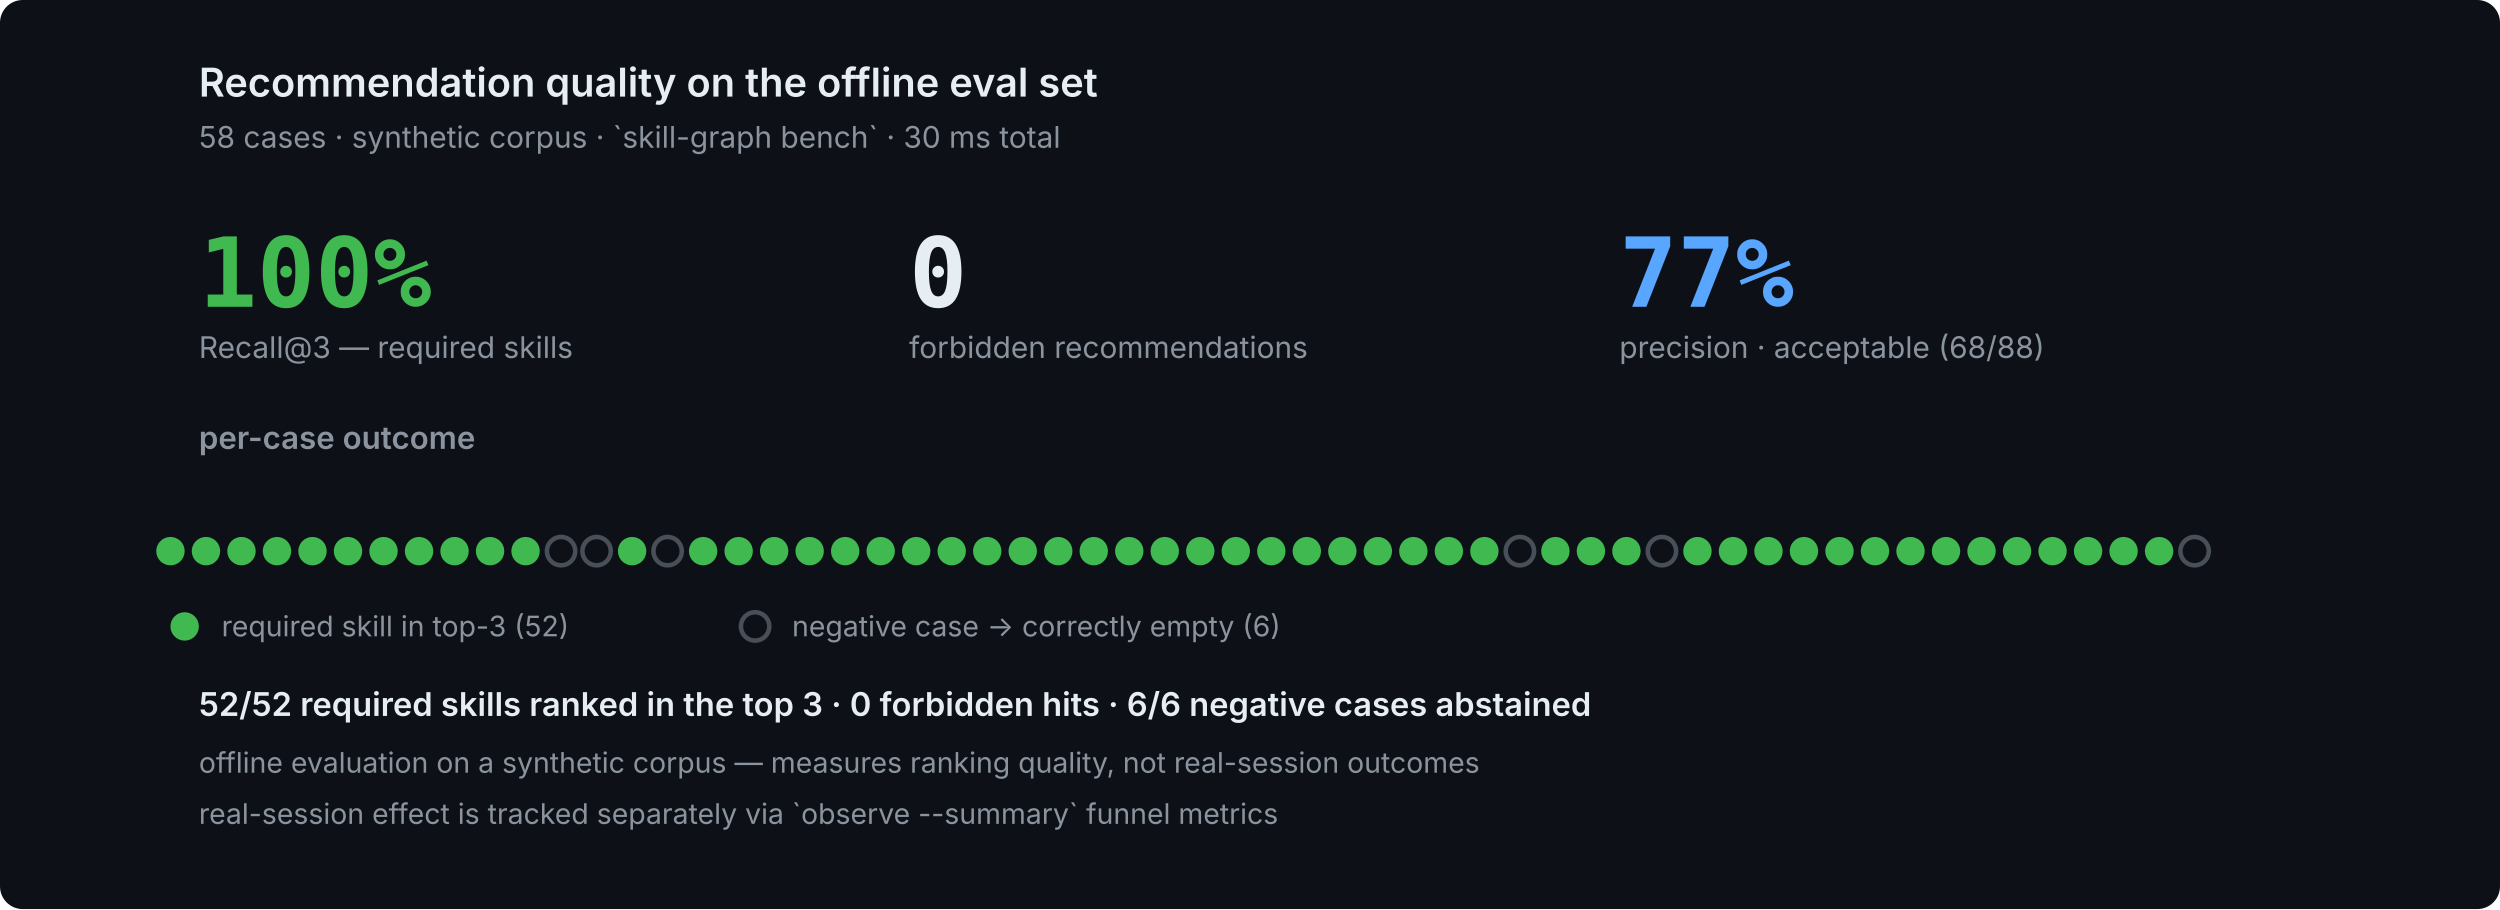
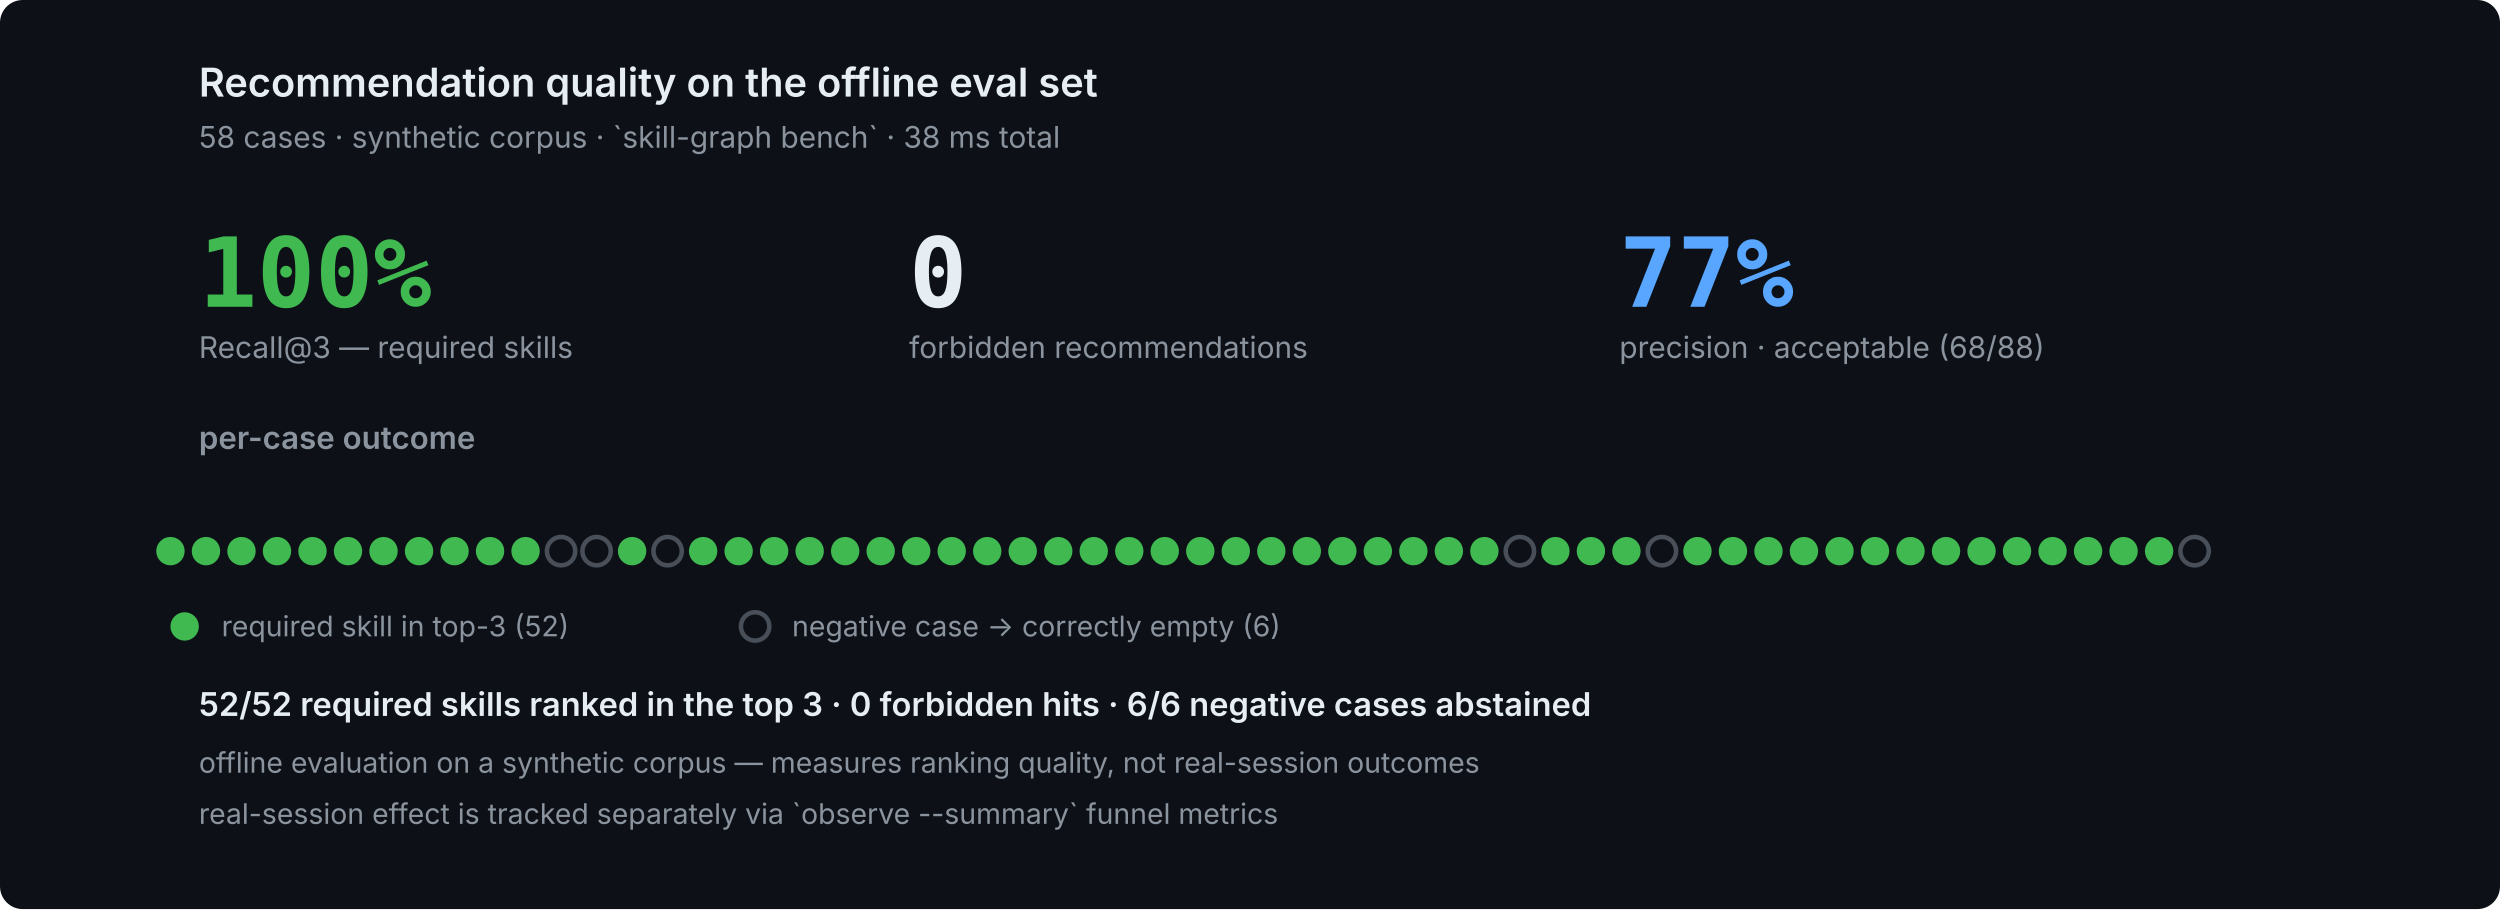
<svg xmlns="http://www.w3.org/2000/svg" width="880" height="320" viewBox="0 0 880 320" role="img" font-family="ui-sans-serif,system-ui,-apple-system,'Segoe UI',sans-serif">
  <rect width="880" height="320" fill="#0d1117" rx="8" />
  <g fill="#e6edf3">
    <text x="70" y="34" font-size="14" fill="#e6edf3" text-anchor="start" font-family="ui-sans-serif,system-ui,-apple-system,'Segoe UI',sans-serif" opacity="1.0" font-weight="600">Recommendation quality on the offline eval set</text>
-     <text x="70" y="52" font-size="10.5" fill="#8b949e" text-anchor="start" font-family="ui-sans-serif,system-ui,-apple-system,'Segoe UI',sans-serif" opacity="1.0">58 cases · synthetic corpus · `skill-graph bench` · 30 ms total</text>
+     <text x="70" y="52" font-size="10.5" fill="#8b949e" text-anchor="start" font-family="ui-sans-serif,system-ui,-apple-system,'Segoe UI',sans-serif" opacity="1.0">58 cases · synthetic corpus · `skill-graph bench` · 38 ms total</text>
    <text x="70" y="108" font-size="34" fill="#3fb950" text-anchor="start" font-family="ui-monospace,'SF Mono',Menlo,Consolas,monospace" opacity="1.0" font-weight="700">100%</text>
    <text x="70" y="126" font-size="10.5" fill="#8b949e" text-anchor="start" font-family="ui-sans-serif,system-ui,-apple-system,'Segoe UI',sans-serif" opacity="1.0">Recall@3 — required skills</text>
    <text x="320" y="108" font-size="34" fill="#e6edf3" text-anchor="start" font-family="ui-monospace,'SF Mono',Menlo,Consolas,monospace" opacity="1.0" font-weight="700">0</text>
    <text x="320" y="126" font-size="10.5" fill="#8b949e" text-anchor="start" font-family="ui-sans-serif,system-ui,-apple-system,'Segoe UI',sans-serif" opacity="1.0">forbidden recommendations</text>
    <text x="570" y="108" font-size="34" fill="#58a6ff" text-anchor="start" font-family="ui-monospace,'SF Mono',Menlo,Consolas,monospace" opacity="1.0" font-weight="700">77%</text>
    <text x="570" y="126" font-size="10.5" fill="#8b949e" text-anchor="start" font-family="ui-sans-serif,system-ui,-apple-system,'Segoe UI',sans-serif" opacity="1.0">precision · acceptable (68/88)</text>
    <text x="70" y="158" font-size="11" fill="#8b949e" text-anchor="start" font-family="ui-sans-serif,system-ui,-apple-system,'Segoe UI',sans-serif" opacity="1.0" font-weight="600">per-case outcome</text>
    <circle cx="60.0" cy="194" r="5.0" fill="#3fb950" />
    <circle cx="72.5" cy="194" r="5.0" fill="#3fb950" />
    <circle cx="85.0" cy="194" r="5.0" fill="#3fb950" />
    <circle cx="97.5" cy="194" r="5.0" fill="#3fb950" />
    <circle cx="110.0" cy="194" r="5.0" fill="#3fb950" />
    <circle cx="122.5" cy="194" r="5.0" fill="#3fb950" />
    <circle cx="135.0" cy="194" r="5.0" fill="#3fb950" />
    <circle cx="147.5" cy="194" r="5.0" fill="#3fb950" />
    <circle cx="160.0" cy="194" r="5.0" fill="#3fb950" />
    <circle cx="172.5" cy="194" r="5.0" fill="#3fb950" />
    <circle cx="185.0" cy="194" r="5.0" fill="#3fb950" />
    <circle cx="197.5" cy="194" r="5.0" fill="#0d1117" stroke="#484f58" stroke-width="1.6" />
    <circle cx="210.0" cy="194" r="5.0" fill="#0d1117" stroke="#484f58" stroke-width="1.6" />
    <circle cx="222.5" cy="194" r="5.0" fill="#3fb950" />
    <circle cx="235.0" cy="194" r="5.0" fill="#0d1117" stroke="#484f58" stroke-width="1.6" />
    <circle cx="247.5" cy="194" r="5.0" fill="#3fb950" />
    <circle cx="260.0" cy="194" r="5.0" fill="#3fb950" />
    <circle cx="272.5" cy="194" r="5.0" fill="#3fb950" />
    <circle cx="285.0" cy="194" r="5.0" fill="#3fb950" />
    <circle cx="297.5" cy="194" r="5.0" fill="#3fb950" />
    <circle cx="310.0" cy="194" r="5.0" fill="#3fb950" />
    <circle cx="322.5" cy="194" r="5.0" fill="#3fb950" />
    <circle cx="335.0" cy="194" r="5.0" fill="#3fb950" />
    <circle cx="347.5" cy="194" r="5.0" fill="#3fb950" />
    <circle cx="360.0" cy="194" r="5.0" fill="#3fb950" />
    <circle cx="372.5" cy="194" r="5.0" fill="#3fb950" />
    <circle cx="385.0" cy="194" r="5.0" fill="#3fb950" />
    <circle cx="397.5" cy="194" r="5.0" fill="#3fb950" />
    <circle cx="410.0" cy="194" r="5.0" fill="#3fb950" />
    <circle cx="422.5" cy="194" r="5.0" fill="#3fb950" />
    <circle cx="435.0" cy="194" r="5.0" fill="#3fb950" />
    <circle cx="447.5" cy="194" r="5.0" fill="#3fb950" />
    <circle cx="460.0" cy="194" r="5.0" fill="#3fb950" />
    <circle cx="472.5" cy="194" r="5.0" fill="#3fb950" />
    <circle cx="485.0" cy="194" r="5.0" fill="#3fb950" />
    <circle cx="497.5" cy="194" r="5.0" fill="#3fb950" />
    <circle cx="510.0" cy="194" r="5.0" fill="#3fb950" />
    <circle cx="522.5" cy="194" r="5.0" fill="#3fb950" />
    <circle cx="535.0" cy="194" r="5.0" fill="#0d1117" stroke="#484f58" stroke-width="1.6" />
    <circle cx="547.5" cy="194" r="5.0" fill="#3fb950" />
    <circle cx="560.0" cy="194" r="5.0" fill="#3fb950" />
    <circle cx="572.5" cy="194" r="5.0" fill="#3fb950" />
    <circle cx="585.0" cy="194" r="5.0" fill="#0d1117" stroke="#484f58" stroke-width="1.6" />
    <circle cx="597.5" cy="194" r="5.0" fill="#3fb950" />
    <circle cx="610.0" cy="194" r="5.0" fill="#3fb950" />
    <circle cx="622.5" cy="194" r="5.0" fill="#3fb950" />
    <circle cx="635.0" cy="194" r="5.0" fill="#3fb950" />
    <circle cx="647.5" cy="194" r="5.0" fill="#3fb950" />
    <circle cx="660.0" cy="194" r="5.0" fill="#3fb950" />
    <circle cx="672.5" cy="194" r="5.0" fill="#3fb950" />
    <circle cx="685.0" cy="194" r="5.0" fill="#3fb950" />
    <circle cx="697.5" cy="194" r="5.0" fill="#3fb950" />
    <circle cx="710.0" cy="194" r="5.0" fill="#3fb950" />
    <circle cx="722.5" cy="194" r="5.0" fill="#3fb950" />
    <circle cx="735.0" cy="194" r="5.0" fill="#3fb950" />
    <circle cx="747.5" cy="194" r="5.0" fill="#3fb950" />
    <circle cx="760.0" cy="194" r="5.0" fill="#3fb950" />
    <circle cx="772.5" cy="194" r="5.0" fill="#0d1117" stroke="#484f58" stroke-width="1.6" />
    <circle cx="65.0" cy="220.5" r="5.0" fill="#3fb950" />
    <text x="78.0" y="224" font-size="10" fill="#8b949e" text-anchor="start" font-family="ui-sans-serif,system-ui,-apple-system,'Segoe UI',sans-serif" opacity="1.0">required skill in top-3 (52)</text>
    <circle cx="265.8" cy="220.5" r="5.0" fill="#0d1117" stroke="#484f58" stroke-width="1.6" />
    <text x="278.8" y="224" font-size="10" fill="#8b949e" text-anchor="start" font-family="ui-sans-serif,system-ui,-apple-system,'Segoe UI',sans-serif" opacity="1.0">negative case → correctly empty (6)</text>
    <text x="70" y="252" font-size="11.5" fill="#e6edf3" text-anchor="start" font-family="ui-sans-serif,system-ui,-apple-system,'Segoe UI',sans-serif" opacity="1.0" font-weight="600">52/52 required skills ranked in the top 3 · 0 forbidden hits · 6/6 negative cases abstained</text>
    <text x="70" y="272" font-size="10" fill="#8b949e" text-anchor="start" font-family="ui-sans-serif,system-ui,-apple-system,'Segoe UI',sans-serif" opacity="1.0">offline evaluation on a synthetic corpus — measures ranking quality, not real-session outcomes</text>
    <text x="70" y="290" font-size="10" fill="#8b949e" text-anchor="start" font-family="ui-sans-serif,system-ui,-apple-system,'Segoe UI',sans-serif" opacity="1.0">real-session effect is tracked separately via `observe --summary` funnel metrics</text>
  </g>
</svg>
